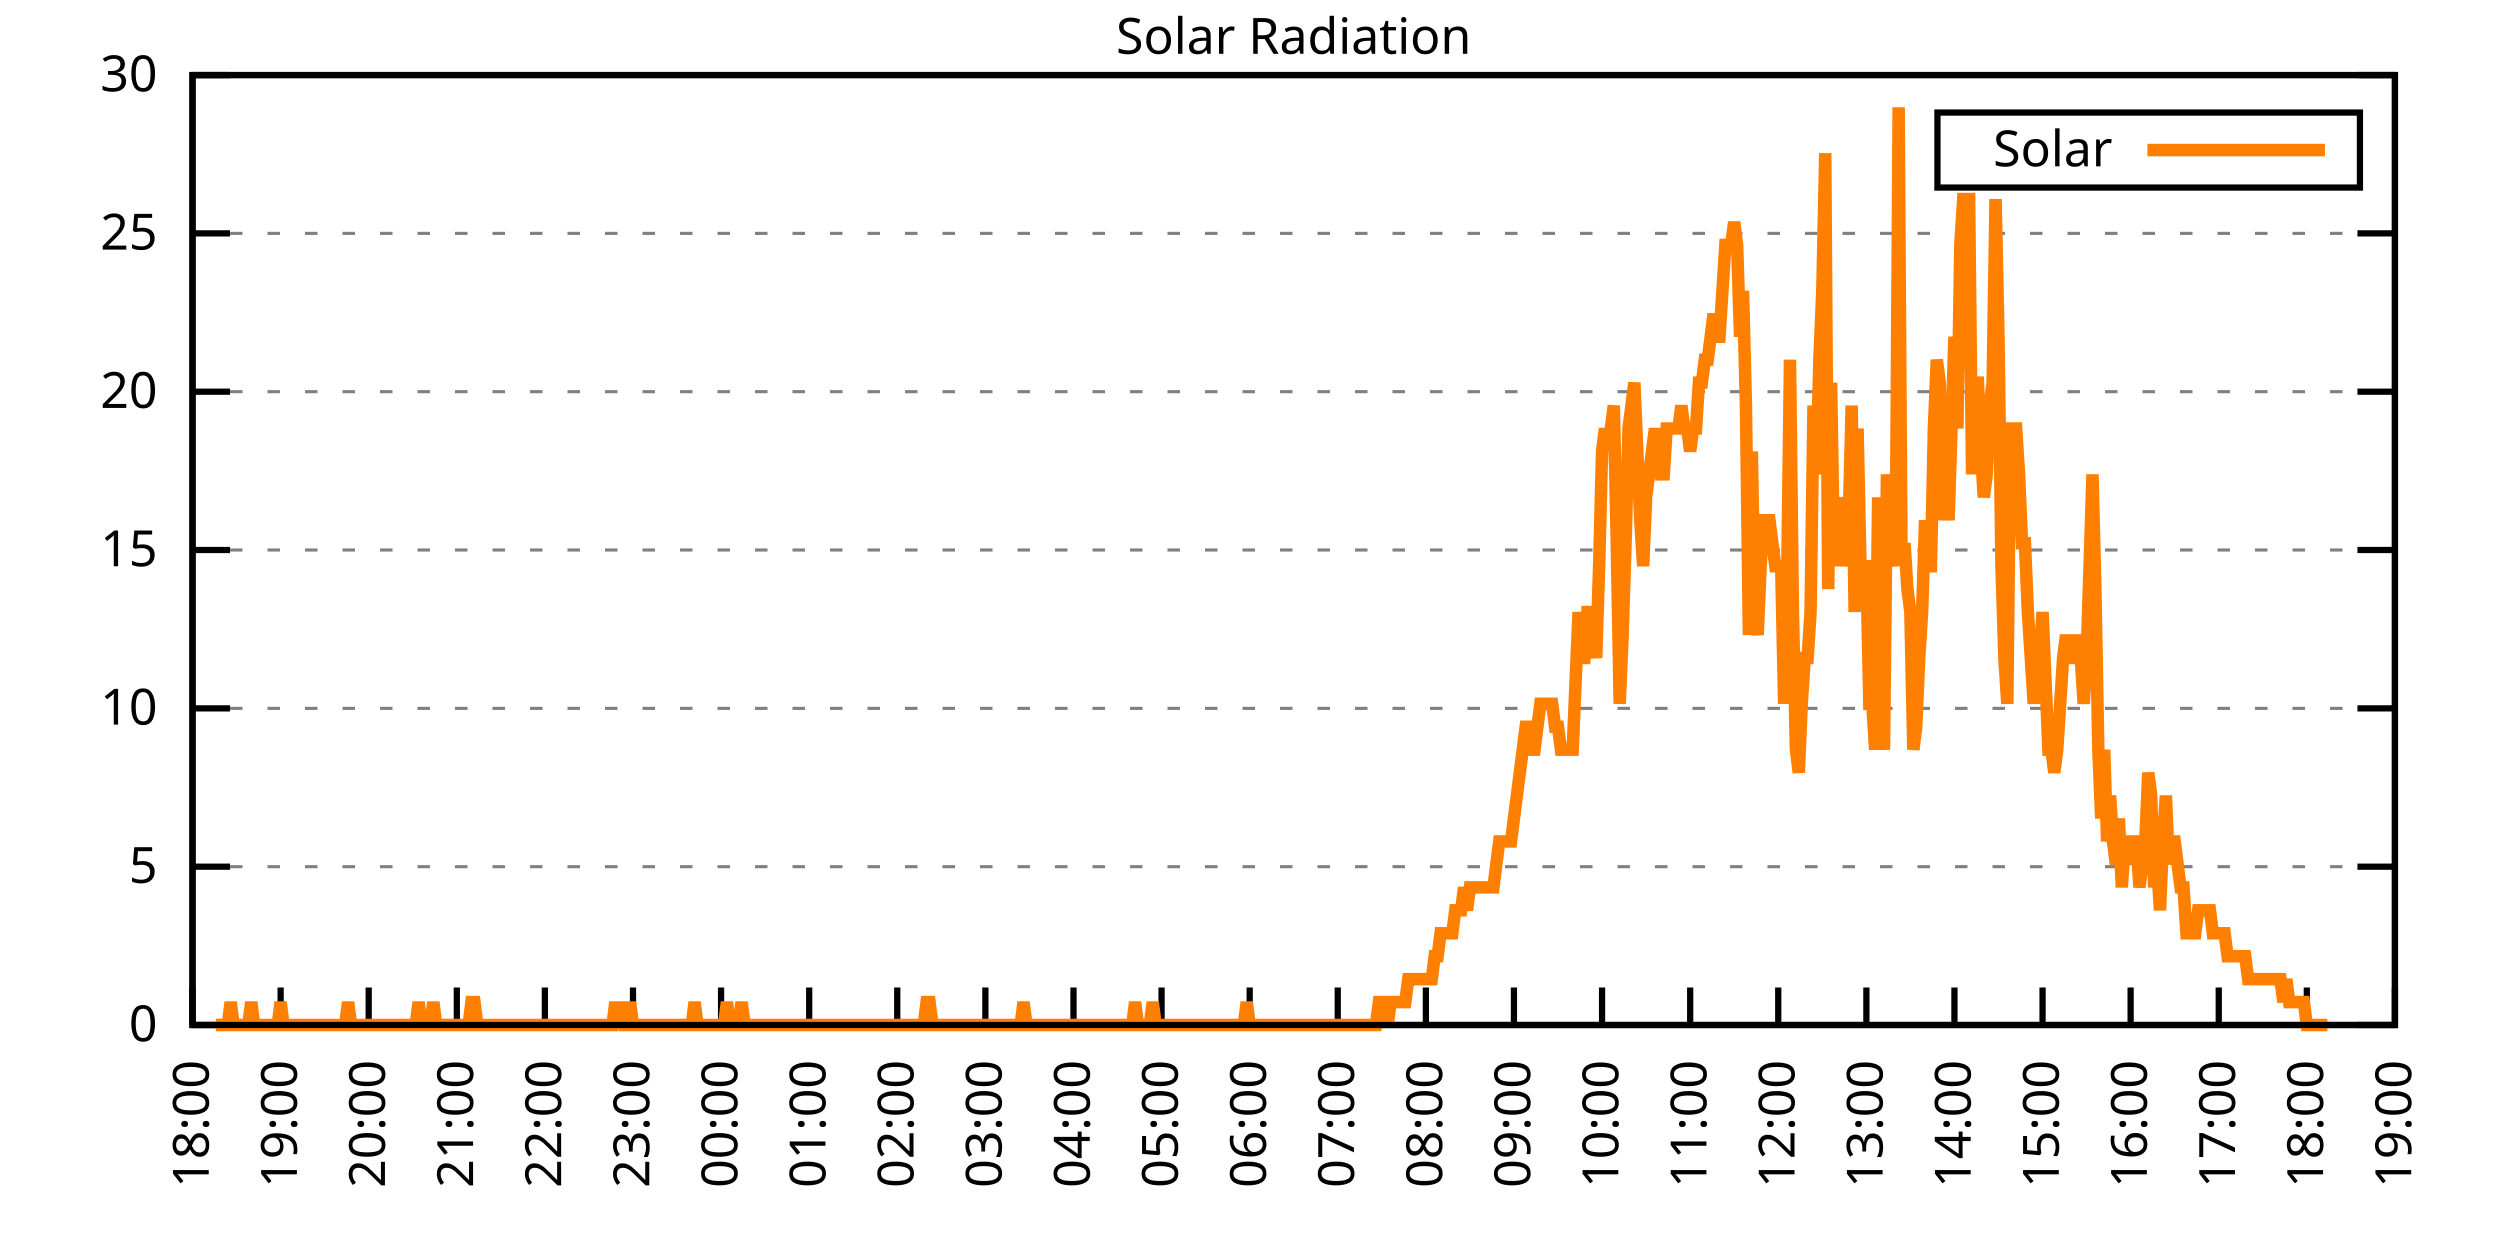
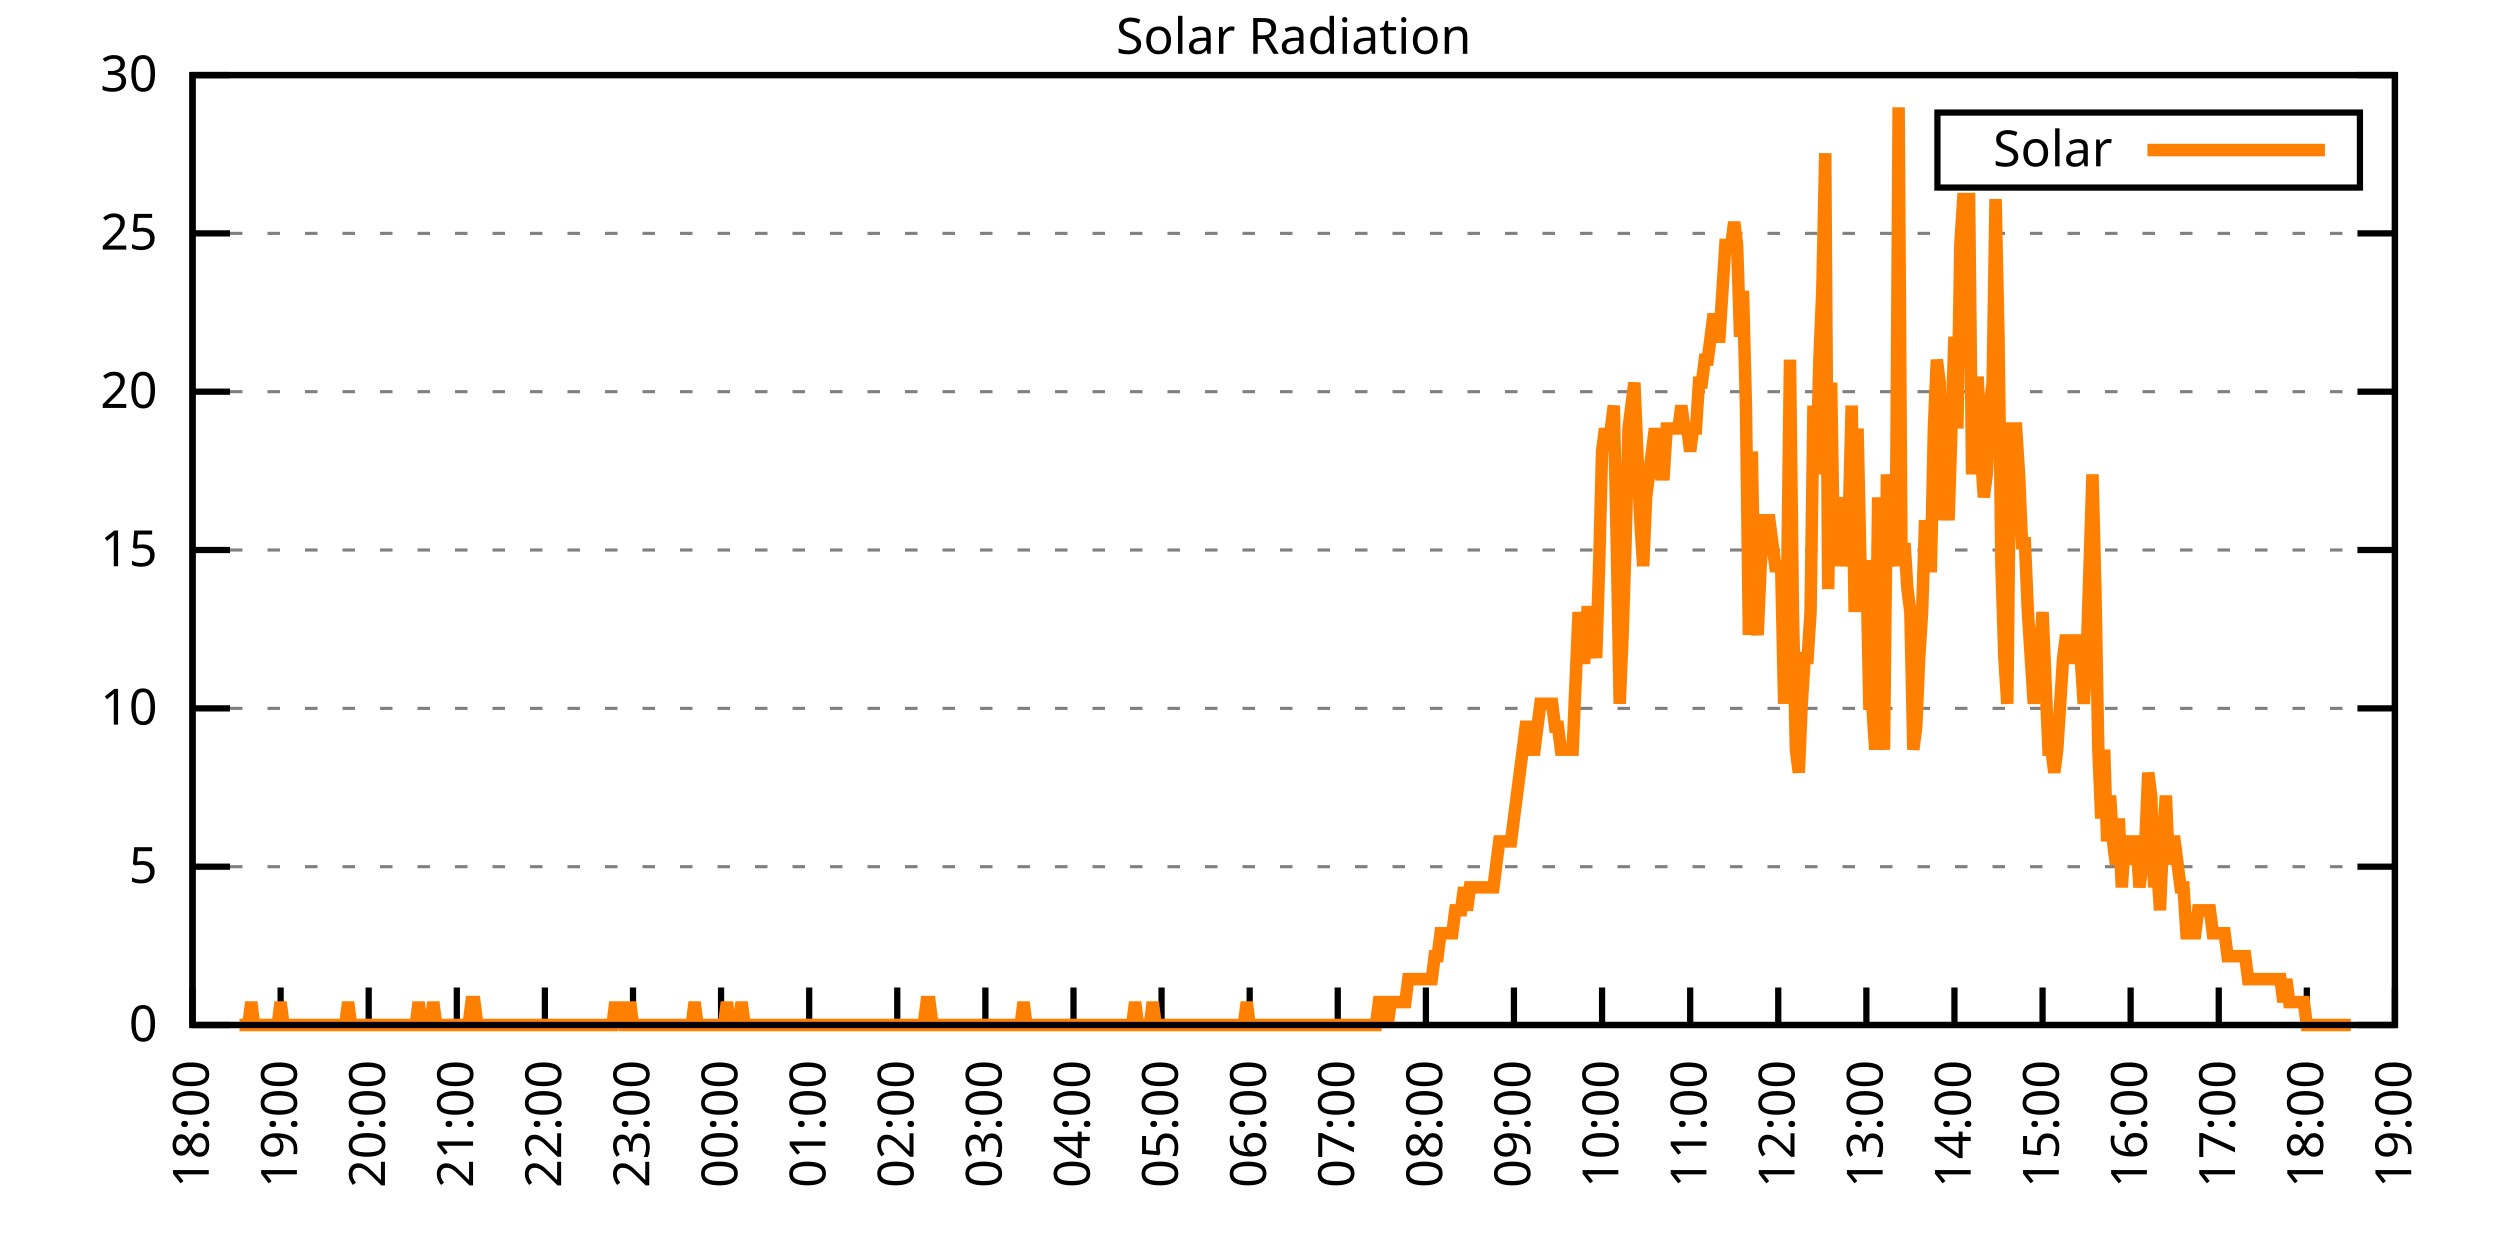
<svg xmlns="http://www.w3.org/2000/svg" xmlns:xlink="http://www.w3.org/1999/xlink" width="400" height="200" viewBox="0 0 400 200">
  <g id="gnuplot_canvas">
    <rect x="0" y="0" width="400" height="200" fill="none" />
    <defs>
      <circle id="gpDot" r="0.5" stroke-width="0.5" stroke="currentColor" />
      <path id="gpPt0" stroke-width="0.333" stroke="currentColor" d="M-1,0 h2 M0,-1 v2" />
      <path id="gpPt1" stroke-width="0.333" stroke="currentColor" d="M-1,-1 L1,1 M1,-1 L-1,1" />
      <path id="gpPt2" stroke-width="0.333" stroke="currentColor" d="M-1,0 L1,0 M0,-1 L0,1 M-1,-1 L1,1 M-1,1 L1,-1" />
      <rect id="gpPt3" stroke-width="0.333" stroke="currentColor" x="-1" y="-1" width="2" height="2" />
      <rect id="gpPt4" stroke-width="0.333" stroke="currentColor" fill="currentColor" x="-1" y="-1" width="2" height="2" />
      <circle id="gpPt5" stroke-width="0.333" stroke="currentColor" cx="0" cy="0" r="1" />
      <use xlink:href="#gpPt5" id="gpPt6" fill="currentColor" stroke="none" />
      <path id="gpPt7" stroke-width="0.333" stroke="currentColor" d="M0,-1.33 L-1.33,0.67 L1.33,0.67 z" />
      <use xlink:href="#gpPt7" id="gpPt8" fill="currentColor" stroke="none" />
      <use xlink:href="#gpPt7" id="gpPt9" stroke="currentColor" transform="rotate(180)" />
      <use xlink:href="#gpPt9" id="gpPt10" fill="currentColor" stroke="none" />
      <use xlink:href="#gpPt3" id="gpPt11" stroke="currentColor" transform="rotate(45)" />
      <use xlink:href="#gpPt11" id="gpPt12" fill="currentColor" stroke="none" />
      <path id="gpPt13" stroke-width="0.333" stroke="currentColor" d="M0,1.330 L1.265,0.411 L0.782,-1.067 L-0.782,-1.076 L-1.265,0.411 z" />
      <use xlink:href="#gpPt13" id="gpPt14" fill="currentColor" stroke="none" />
      <filter id="textbox" filterUnits="objectBoundingBox" x="0" y="0" height="1" width="1">
        <feFlood flood-color="white" flood-opacity="1" result="bgnd" />
        <feComposite in="SourceGraphic" in2="bgnd" operator="atop" />
      </filter>
      <filter id="greybox" filterUnits="objectBoundingBox" x="0" y="0" height="1" width="1">
        <feFlood flood-color="lightgrey" flood-opacity="1" result="grey" />
        <feComposite in="SourceGraphic" in2="grey" operator="atop" />
      </filter>
    </defs>
    <g fill="none" color="white" stroke="currentColor" stroke-width="1.00" stroke-linecap="butt" stroke-linejoin="miter">
</g>
    <g fill="none" color="black" stroke="currentColor" stroke-width="1.00" stroke-linecap="butt" stroke-linejoin="miter">
      <g stroke="none" shape-rendering="crispEdges">
        <polygon fill="rgb(255, 255, 255)" points="30.80,164.00 383.18,164.00 383.18,12.02 30.80,12.02 " />
      </g>
    </g>
    <g fill="none" color="black" stroke="currentColor" stroke-width="1.00" stroke-linecap="butt" stroke-linejoin="miter">
</g>
    <g fill="none" color="black" stroke="black" stroke-width="0.50" stroke-linecap="butt" stroke-linejoin="miter">
</g>
    <g fill="none" color="gray" stroke="currentColor" stroke-width="0.50" stroke-linecap="butt" stroke-linejoin="miter">
      <path stroke="gray" stroke-dasharray="2,4" class="gridline" d="M30.80,164.00 L383.19,164.00  " />
    </g>
    <g fill="none" color="gray" stroke="gray" stroke-width="1.00" stroke-linecap="butt" stroke-linejoin="miter">
</g>
    <g fill="none" color="black" stroke="currentColor" stroke-width="1.00" stroke-linecap="butt" stroke-linejoin="miter">
      <path stroke="black" d="M30.80,164.00 L36.80,164.00 M383.19,164.00 L377.19,164.00  " />
      <g transform="translate(25.20,166.60)" stroke="none" fill="black" font-family="Sans" font-size="8.00" text-anchor="end">
        <text>
          <tspan font-family="Sans"> 0</tspan>
        </text>
      </g>
    </g>
    <g fill="none" color="black" stroke="currentColor" stroke-width="1.00" stroke-linecap="butt" stroke-linejoin="miter">
</g>
    <g fill="none" color="black" stroke="black" stroke-width="0.50" stroke-linecap="butt" stroke-linejoin="miter">
</g>
    <g fill="none" color="gray" stroke="currentColor" stroke-width="0.50" stroke-linecap="butt" stroke-linejoin="miter">
      <path stroke="gray" stroke-dasharray="2,4" class="gridline" d="M30.80,138.67 L383.19,138.67  " />
    </g>
    <g fill="none" color="gray" stroke="gray" stroke-width="1.00" stroke-linecap="butt" stroke-linejoin="miter">
</g>
    <g fill="none" color="black" stroke="currentColor" stroke-width="1.00" stroke-linecap="butt" stroke-linejoin="miter">
      <path stroke="black" d="M30.80,138.67 L36.80,138.67 M383.19,138.67 L377.19,138.67  " />
      <g transform="translate(25.20,141.27)" stroke="none" fill="black" font-family="Sans" font-size="8.00" text-anchor="end">
        <text>
          <tspan font-family="Sans"> 5</tspan>
        </text>
      </g>
    </g>
    <g fill="none" color="black" stroke="currentColor" stroke-width="1.00" stroke-linecap="butt" stroke-linejoin="miter">
</g>
    <g fill="none" color="black" stroke="black" stroke-width="0.50" stroke-linecap="butt" stroke-linejoin="miter">
</g>
    <g fill="none" color="gray" stroke="currentColor" stroke-width="0.50" stroke-linecap="butt" stroke-linejoin="miter">
      <path stroke="gray" stroke-dasharray="2,4" class="gridline" d="M30.80,113.34 L383.19,113.34  " />
    </g>
    <g fill="none" color="gray" stroke="gray" stroke-width="1.00" stroke-linecap="butt" stroke-linejoin="miter">
</g>
    <g fill="none" color="black" stroke="currentColor" stroke-width="1.00" stroke-linecap="butt" stroke-linejoin="miter">
      <path stroke="black" d="M30.80,113.34 L36.80,113.34 M383.19,113.34 L377.19,113.34  " />
      <g transform="translate(25.20,115.94)" stroke="none" fill="black" font-family="Sans" font-size="8.00" text-anchor="end">
        <text>
          <tspan font-family="Sans"> 10</tspan>
        </text>
      </g>
    </g>
    <g fill="none" color="black" stroke="currentColor" stroke-width="1.00" stroke-linecap="butt" stroke-linejoin="miter">
</g>
    <g fill="none" color="black" stroke="black" stroke-width="0.50" stroke-linecap="butt" stroke-linejoin="miter">
</g>
    <g fill="none" color="gray" stroke="currentColor" stroke-width="0.50" stroke-linecap="butt" stroke-linejoin="miter">
      <path stroke="gray" stroke-dasharray="2,4" class="gridline" d="M30.80,88.00 L383.19,88.00  " />
    </g>
    <g fill="none" color="gray" stroke="gray" stroke-width="1.00" stroke-linecap="butt" stroke-linejoin="miter">
</g>
    <g fill="none" color="black" stroke="currentColor" stroke-width="1.00" stroke-linecap="butt" stroke-linejoin="miter">
      <path stroke="black" d="M30.80,88.00 L36.80,88.00 M383.19,88.00 L377.19,88.00  " />
      <g transform="translate(25.20,90.60)" stroke="none" fill="black" font-family="Sans" font-size="8.00" text-anchor="end">
        <text>
          <tspan font-family="Sans"> 15</tspan>
        </text>
      </g>
    </g>
    <g fill="none" color="black" stroke="currentColor" stroke-width="1.00" stroke-linecap="butt" stroke-linejoin="miter">
</g>
    <g fill="none" color="black" stroke="black" stroke-width="0.50" stroke-linecap="butt" stroke-linejoin="miter">
</g>
    <g fill="none" color="gray" stroke="currentColor" stroke-width="0.50" stroke-linecap="butt" stroke-linejoin="miter">
      <path stroke="gray" stroke-dasharray="2,4" class="gridline" d="M30.80,62.67 L383.19,62.67  " />
    </g>
    <g fill="none" color="gray" stroke="gray" stroke-width="1.00" stroke-linecap="butt" stroke-linejoin="miter">
</g>
    <g fill="none" color="black" stroke="currentColor" stroke-width="1.00" stroke-linecap="butt" stroke-linejoin="miter">
      <path stroke="black" d="M30.80,62.67 L36.80,62.67 M383.19,62.67 L377.19,62.67  " />
      <g transform="translate(25.20,65.27)" stroke="none" fill="black" font-family="Sans" font-size="8.00" text-anchor="end">
        <text>
          <tspan font-family="Sans"> 20</tspan>
        </text>
      </g>
    </g>
    <g fill="none" color="black" stroke="currentColor" stroke-width="1.00" stroke-linecap="butt" stroke-linejoin="miter">
</g>
    <g fill="none" color="black" stroke="black" stroke-width="0.50" stroke-linecap="butt" stroke-linejoin="miter">
</g>
    <g fill="none" color="gray" stroke="currentColor" stroke-width="0.50" stroke-linecap="butt" stroke-linejoin="miter">
      <path stroke="gray" stroke-dasharray="2,4" class="gridline" d="M30.80,37.34 L383.19,37.34  " />
    </g>
    <g fill="none" color="gray" stroke="gray" stroke-width="1.00" stroke-linecap="butt" stroke-linejoin="miter">
</g>
    <g fill="none" color="black" stroke="currentColor" stroke-width="1.00" stroke-linecap="butt" stroke-linejoin="miter">
      <path stroke="black" d="M30.80,37.34 L36.80,37.34 M383.19,37.34 L377.19,37.34  " />
      <g transform="translate(25.20,39.94)" stroke="none" fill="black" font-family="Sans" font-size="8.00" text-anchor="end">
        <text>
          <tspan font-family="Sans"> 25</tspan>
        </text>
      </g>
    </g>
    <g fill="none" color="black" stroke="currentColor" stroke-width="1.00" stroke-linecap="butt" stroke-linejoin="miter">
</g>
    <g fill="none" color="black" stroke="black" stroke-width="0.50" stroke-linecap="butt" stroke-linejoin="miter">
</g>
    <g fill="none" color="gray" stroke="currentColor" stroke-width="0.50" stroke-linecap="butt" stroke-linejoin="miter">
      <path stroke="gray" stroke-dasharray="2,4" class="gridline" d="M30.80,12.01 L383.19,12.01  " />
    </g>
    <g fill="none" color="gray" stroke="gray" stroke-width="1.00" stroke-linecap="butt" stroke-linejoin="miter">
</g>
    <g fill="none" color="black" stroke="currentColor" stroke-width="1.00" stroke-linecap="butt" stroke-linejoin="miter">
      <path stroke="black" d="M30.80,12.01 L36.80,12.01 M383.19,12.01 L377.19,12.01  " />
      <g transform="translate(25.20,14.61)" stroke="none" fill="black" font-family="Sans" font-size="8.00" text-anchor="end">
        <text>
          <tspan font-family="Sans"> 30</tspan>
        </text>
      </g>
    </g>
    <g fill="none" color="black" stroke="currentColor" stroke-width="1.00" stroke-linecap="butt" stroke-linejoin="miter">
      <path stroke="black" d="M30.80,164.00 L30.80,158.00  " />
      <g transform="translate(33.40,169.60) rotate(270.00)" stroke="none" fill="black" font-family="Sans" font-size="8.00" text-anchor="end">
        <text>
          <tspan font-family="Sans">18:00</tspan>
        </text>
      </g>
    </g>
    <g fill="none" color="black" stroke="currentColor" stroke-width="1.00" stroke-linecap="butt" stroke-linejoin="miter">
      <path stroke="black" d="M44.90,164.00 L44.90,158.00  " />
      <g transform="translate(47.50,169.60) rotate(270.00)" stroke="none" fill="black" font-family="Sans" font-size="8.00" text-anchor="end">
        <text>
          <tspan font-family="Sans">19:00</tspan>
        </text>
      </g>
    </g>
    <g fill="none" color="black" stroke="currentColor" stroke-width="1.00" stroke-linecap="butt" stroke-linejoin="miter">
      <path stroke="black" d="M58.99,164.00 L58.99,158.00  " />
      <g transform="translate(61.59,169.60) rotate(270.00)" stroke="none" fill="black" font-family="Sans" font-size="8.00" text-anchor="end">
        <text>
          <tspan font-family="Sans">20:00</tspan>
        </text>
      </g>
    </g>
    <g fill="none" color="black" stroke="currentColor" stroke-width="1.00" stroke-linecap="butt" stroke-linejoin="miter">
      <path stroke="black" d="M73.09,164.00 L73.09,158.00  " />
      <g transform="translate(75.69,169.60) rotate(270.00)" stroke="none" fill="black" font-family="Sans" font-size="8.00" text-anchor="end">
        <text>
          <tspan font-family="Sans">21:00</tspan>
        </text>
      </g>
    </g>
    <g fill="none" color="black" stroke="currentColor" stroke-width="1.00" stroke-linecap="butt" stroke-linejoin="miter">
      <path stroke="black" d="M87.18,164.00 L87.18,158.00  " />
      <g transform="translate(89.78,169.60) rotate(270.00)" stroke="none" fill="black" font-family="Sans" font-size="8.00" text-anchor="end">
        <text>
          <tspan font-family="Sans">22:00</tspan>
        </text>
      </g>
    </g>
    <g fill="none" color="black" stroke="currentColor" stroke-width="1.00" stroke-linecap="butt" stroke-linejoin="miter">
      <path stroke="black" d="M101.28,164.00 L101.28,158.00  " />
      <g transform="translate(103.88,169.60) rotate(270.00)" stroke="none" fill="black" font-family="Sans" font-size="8.00" text-anchor="end">
        <text>
          <tspan font-family="Sans">23:00</tspan>
        </text>
      </g>
    </g>
    <g fill="none" color="black" stroke="currentColor" stroke-width="1.00" stroke-linecap="butt" stroke-linejoin="miter">
      <path stroke="black" d="M115.37,164.00 L115.37,158.00  " />
      <g transform="translate(117.97,169.60) rotate(270.00)" stroke="none" fill="black" font-family="Sans" font-size="8.00" text-anchor="end">
        <text>
          <tspan font-family="Sans">00:00</tspan>
        </text>
      </g>
    </g>
    <g fill="none" color="black" stroke="currentColor" stroke-width="1.00" stroke-linecap="butt" stroke-linejoin="miter">
      <path stroke="black" d="M129.47,164.00 L129.47,158.00  " />
      <g transform="translate(132.07,169.60) rotate(270.00)" stroke="none" fill="black" font-family="Sans" font-size="8.00" text-anchor="end">
        <text>
          <tspan font-family="Sans">01:00</tspan>
        </text>
      </g>
    </g>
    <g fill="none" color="black" stroke="currentColor" stroke-width="1.00" stroke-linecap="butt" stroke-linejoin="miter">
      <path stroke="black" d="M143.56,164.00 L143.56,158.00  " />
      <g transform="translate(146.16,169.60) rotate(270.00)" stroke="none" fill="black" font-family="Sans" font-size="8.00" text-anchor="end">
        <text>
          <tspan font-family="Sans">02:00</tspan>
        </text>
      </g>
    </g>
    <g fill="none" color="black" stroke="currentColor" stroke-width="1.00" stroke-linecap="butt" stroke-linejoin="miter">
      <path stroke="black" d="M157.66,164.00 L157.66,158.00  " />
      <g transform="translate(160.26,169.60) rotate(270.00)" stroke="none" fill="black" font-family="Sans" font-size="8.00" text-anchor="end">
        <text>
          <tspan font-family="Sans">03:00</tspan>
        </text>
      </g>
    </g>
    <g fill="none" color="black" stroke="currentColor" stroke-width="1.00" stroke-linecap="butt" stroke-linejoin="miter">
      <path stroke="black" d="M171.76,164.00 L171.76,158.00  " />
      <g transform="translate(174.36,169.60) rotate(270.00)" stroke="none" fill="black" font-family="Sans" font-size="8.00" text-anchor="end">
        <text>
          <tspan font-family="Sans">04:00</tspan>
        </text>
      </g>
    </g>
    <g fill="none" color="black" stroke="currentColor" stroke-width="1.00" stroke-linecap="butt" stroke-linejoin="miter">
      <path stroke="black" d="M185.85,164.00 L185.85,158.00  " />
      <g transform="translate(188.45,169.60) rotate(270.00)" stroke="none" fill="black" font-family="Sans" font-size="8.00" text-anchor="end">
        <text>
          <tspan font-family="Sans">05:00</tspan>
        </text>
      </g>
    </g>
    <g fill="none" color="black" stroke="currentColor" stroke-width="1.00" stroke-linecap="butt" stroke-linejoin="miter">
      <path stroke="black" d="M199.95,164.00 L199.95,158.00  " />
      <g transform="translate(202.55,169.60) rotate(270.00)" stroke="none" fill="black" font-family="Sans" font-size="8.00" text-anchor="end">
        <text>
          <tspan font-family="Sans">06:00</tspan>
        </text>
      </g>
    </g>
    <g fill="none" color="black" stroke="currentColor" stroke-width="1.00" stroke-linecap="butt" stroke-linejoin="miter">
      <path stroke="black" d="M214.04,164.00 L214.04,158.00  " />
      <g transform="translate(216.64,169.60) rotate(270.00)" stroke="none" fill="black" font-family="Sans" font-size="8.00" text-anchor="end">
        <text>
          <tspan font-family="Sans">07:00</tspan>
        </text>
      </g>
    </g>
    <g fill="none" color="black" stroke="currentColor" stroke-width="1.00" stroke-linecap="butt" stroke-linejoin="miter">
      <path stroke="black" d="M228.14,164.00 L228.14,158.00  " />
      <g transform="translate(230.74,169.60) rotate(270.00)" stroke="none" fill="black" font-family="Sans" font-size="8.00" text-anchor="end">
        <text>
          <tspan font-family="Sans">08:00</tspan>
        </text>
      </g>
    </g>
    <g fill="none" color="black" stroke="currentColor" stroke-width="1.00" stroke-linecap="butt" stroke-linejoin="miter">
      <path stroke="black" d="M242.23,164.00 L242.23,158.00  " />
      <g transform="translate(244.83,169.60) rotate(270.00)" stroke="none" fill="black" font-family="Sans" font-size="8.00" text-anchor="end">
        <text>
          <tspan font-family="Sans">09:00</tspan>
        </text>
      </g>
    </g>
    <g fill="none" color="black" stroke="currentColor" stroke-width="1.00" stroke-linecap="butt" stroke-linejoin="miter">
      <path stroke="black" d="M256.33,164.00 L256.33,158.00  " />
      <g transform="translate(258.93,169.60) rotate(270.00)" stroke="none" fill="black" font-family="Sans" font-size="8.00" text-anchor="end">
        <text>
          <tspan font-family="Sans">10:00</tspan>
        </text>
      </g>
    </g>
    <g fill="none" color="black" stroke="currentColor" stroke-width="1.00" stroke-linecap="butt" stroke-linejoin="miter">
      <path stroke="black" d="M270.43,164.00 L270.43,158.00  " />
      <g transform="translate(273.03,169.60) rotate(270.00)" stroke="none" fill="black" font-family="Sans" font-size="8.00" text-anchor="end">
        <text>
          <tspan font-family="Sans">11:00</tspan>
        </text>
      </g>
    </g>
    <g fill="none" color="black" stroke="currentColor" stroke-width="1.00" stroke-linecap="butt" stroke-linejoin="miter">
      <path stroke="black" d="M284.52,164.00 L284.52,158.00  " />
      <g transform="translate(287.12,169.60) rotate(270.00)" stroke="none" fill="black" font-family="Sans" font-size="8.00" text-anchor="end">
        <text>
          <tspan font-family="Sans">12:00</tspan>
        </text>
      </g>
    </g>
    <g fill="none" color="black" stroke="currentColor" stroke-width="1.00" stroke-linecap="butt" stroke-linejoin="miter">
      <path stroke="black" d="M298.62,164.00 L298.62,158.00  " />
      <g transform="translate(301.22,169.60) rotate(270.00)" stroke="none" fill="black" font-family="Sans" font-size="8.00" text-anchor="end">
        <text>
          <tspan font-family="Sans">13:00</tspan>
        </text>
      </g>
    </g>
    <g fill="none" color="black" stroke="currentColor" stroke-width="1.00" stroke-linecap="butt" stroke-linejoin="miter">
      <path stroke="black" d="M312.71,164.00 L312.71,158.00  " />
      <g transform="translate(315.31,169.60) rotate(270.00)" stroke="none" fill="black" font-family="Sans" font-size="8.00" text-anchor="end">
        <text>
          <tspan font-family="Sans">14:00</tspan>
        </text>
      </g>
    </g>
    <g fill="none" color="black" stroke="currentColor" stroke-width="1.00" stroke-linecap="butt" stroke-linejoin="miter">
      <path stroke="black" d="M326.81,164.00 L326.81,158.00  " />
      <g transform="translate(329.41,169.60) rotate(270.00)" stroke="none" fill="black" font-family="Sans" font-size="8.00" text-anchor="end">
        <text>
          <tspan font-family="Sans">15:00</tspan>
        </text>
      </g>
    </g>
    <g fill="none" color="black" stroke="currentColor" stroke-width="1.00" stroke-linecap="butt" stroke-linejoin="miter">
      <path stroke="black" d="M340.90,164.00 L340.90,158.00  " />
      <g transform="translate(343.50,169.60) rotate(270.00)" stroke="none" fill="black" font-family="Sans" font-size="8.00" text-anchor="end">
        <text>
          <tspan font-family="Sans">16:00</tspan>
        </text>
      </g>
    </g>
    <g fill="none" color="black" stroke="currentColor" stroke-width="1.00" stroke-linecap="butt" stroke-linejoin="miter">
      <path stroke="black" d="M355.00,164.00 L355.00,158.00  " />
      <g transform="translate(357.60,169.60) rotate(270.00)" stroke="none" fill="black" font-family="Sans" font-size="8.00" text-anchor="end">
        <text>
          <tspan font-family="Sans">17:00</tspan>
        </text>
      </g>
    </g>
    <g fill="none" color="black" stroke="currentColor" stroke-width="1.00" stroke-linecap="butt" stroke-linejoin="miter">
      <path stroke="black" d="M369.09,164.00 L369.09,158.00  " />
      <g transform="translate(371.69,169.60) rotate(270.00)" stroke="none" fill="black" font-family="Sans" font-size="8.00" text-anchor="end">
        <text>
          <tspan font-family="Sans">18:00</tspan>
        </text>
      </g>
    </g>
    <g fill="none" color="black" stroke="currentColor" stroke-width="1.00" stroke-linecap="butt" stroke-linejoin="miter">
      <path stroke="black" d="M383.19,164.00 L383.19,158.00  " />
      <g transform="translate(385.79,169.60) rotate(270.00)" stroke="none" fill="black" font-family="Sans" font-size="8.00" text-anchor="end">
        <text>
          <tspan font-family="Sans">19:00</tspan>
        </text>
      </g>
    </g>
    <g fill="none" color="black" stroke="currentColor" stroke-width="1.00" stroke-linecap="butt" stroke-linejoin="miter">
</g>
    <g fill="none" color="black" stroke="currentColor" stroke-width="1.00" stroke-linecap="butt" stroke-linejoin="miter">
      <path stroke="black" d="M30.80,12.01 L30.80,164.00 L383.19,164.00 L383.19,12.01 L30.80,12.01 Z  " />
    </g>
    <g fill="none" color="black" stroke="currentColor" stroke-width="1.00" stroke-linecap="butt" stroke-linejoin="miter">
</g>
    <g fill="none" color="black" stroke="currentColor" stroke-width="1.00" stroke-linecap="butt" stroke-linejoin="miter">
      <path stroke="black" d="M309.99,30.01 L309.99,18.01 L377.59,18.01 L377.59,30.01 L309.99,30.01 Z  " />
    </g>
    <g id="Solar_Radiation_plot_1">
      <g fill="none" color="white" stroke="black" stroke-width="2.00" stroke-linecap="butt" stroke-linejoin="miter">
</g>
      <g fill="none" color="black" stroke="currentColor" stroke-width="2.00" stroke-linecap="butt" stroke-linejoin="miter">
        <g transform="translate(337.99,26.61)" stroke="none" fill="black" font-family="Sans" font-size="8.00" text-anchor="end">
          <text>
            <tspan font-family="Sans">Solar</tspan>
          </text>
        </g>
      </g>
      <g fill="none" color="black" stroke="currentColor" stroke-width="2.00" stroke-linecap="butt" stroke-linejoin="miter">
-         <path stroke="rgb(255, 127,   0)" d="M343.59,24.01 L371.99,24.01 M34.56,164.00 L35.03,164.00 L35.50,164.00 L35.97,164.00 L36.44,164.00 L36.91,160.33   L37.38,164.00 L37.85,164.00 L38.32,164.00 L38.79,164.00 L39.26,164.00 L39.73,164.00 L40.20,160.33 L40.67,164.00   L41.14,164.00 L41.61,164.00 L42.08,164.00 L42.55,164.00 L43.02,164.00 L43.49,164.00 L43.96,164.00 L44.43,164.00   L44.90,160.33 L45.37,164.00 L45.84,164.00 L46.31,164.00 L46.78,164.00 L47.24,164.00 L47.71,164.00 L48.18,164.00   L48.65,164.00 L49.12,164.00 L49.59,164.00 L50.06,164.00 L50.53,164.00 L51.00,164.00 L51.47,164.00 L51.94,164.00   L52.41,164.00 L52.88,164.00 L53.35,164.00 L53.82,164.00 L54.29,164.00 L54.76,164.00 L55.23,164.00 L55.70,160.33   L56.17,164.00 L56.64,164.00 L57.11,164.00 L57.58,164.00 L58.05,164.00 L58.52,164.00 L58.99,164.00 L59.46,164.00   L59.93,164.00 L60.40,164.00 L60.87,164.00 L61.34,164.00 L61.81,164.00 L62.28,164.00 L62.75,164.00 L63.22,164.00   L63.69,164.00 L64.16,164.00 L64.63,164.00 L65.10,164.00 L65.57,164.00 L66.04,164.00 L66.51,164.00 L66.98,160.33   L67.45,164.00 L67.92,164.00 L68.39,164.00 L68.86,164.00 L69.33,160.33 L69.80,164.00 L70.27,164.00 L70.74,164.00   L71.21,164.00 L71.68,164.00 L72.15,164.00 L72.62,164.00 L73.09,164.00 L73.56,164.00 L74.03,164.00 L74.50,164.00   L74.97,164.00 L75.44,160.33 L75.91,160.33 L76.38,164.00 L76.85,164.00 L77.32,164.00 L77.79,164.00 L78.26,164.00   L78.73,164.00 L79.19,164.00 L79.66,164.00 L80.13,164.00 L80.60,164.00 L81.07,164.00 L81.54,164.00 L82.01,164.00   L82.48,164.00 L82.95,164.00 L83.42,164.00 L83.89,164.00 L84.36,164.00 L84.83,164.00 L85.30,164.00 L85.77,164.00   L86.24,164.00 L86.71,164.00 L87.18,164.00 L87.65,164.00 L88.12,164.00 L88.59,164.00 L89.06,164.00 L89.53,164.00   L90.00,164.00 L90.47,164.00 L90.94,164.00 L91.41,164.00 L91.88,164.00 L92.35,164.00 L92.82,164.00 L93.29,164.00   L93.76,164.00 L94.23,164.00 L94.70,164.00 L95.17,164.00 L95.64,164.00 L96.11,164.00 L96.58,164.00 L97.05,164.00   L97.52,164.00 L97.99,164.00 L98.46,160.33 L98.93,164.00 L99.40,160.33 L99.87,164.00 L100.34,164.00 L100.81,160.33   L101.28,164.00 L101.75,164.00 L102.22,164.00 L102.69,164.00 L103.16,164.00 L103.63,164.00 L104.10,164.00 L104.57,164.00   L105.04,164.00 L105.51,164.00 L105.98,164.00 L106.45,164.00 L106.92,164.00 L107.39,164.00 L107.86,164.00 L108.33,164.00   L108.80,164.00 L109.27,164.00 L109.74,164.00 L110.21,164.00 L110.68,164.00 L111.14,160.33 L111.61,164.00 L112.08,164.00   L112.55,164.00 L113.02,164.00 L113.49,164.00 L113.96,164.00 L114.43,164.00 L114.90,164.00 L115.37,164.00 L115.84,164.00   L116.31,160.33 L116.78,164.00 L117.25,164.00 L117.72,164.00 L118.19,164.00 L118.66,160.33 L119.13,164.00 L119.60,164.00   L120.07,164.00 L120.54,164.00 L121.01,164.00 L121.48,164.00 L121.95,164.00 L122.42,164.00 L122.89,164.00 L123.36,164.00   L123.83,164.00 L124.30,164.00 L124.77,164.00 L125.24,164.00 L125.71,164.00 L126.18,164.00 L126.65,164.00 L127.12,164.00   L127.59,164.00 L128.06,164.00 L128.53,164.00 L129.00,164.00 L129.47,164.00 L129.94,164.00 L130.41,164.00 L130.88,164.00   L131.35,164.00 L131.82,164.00 L132.29,164.00 L132.76,164.00 L133.23,164.00 L133.70,164.00 L134.17,164.00 L134.64,164.00   L135.11,164.00 L135.58,164.00 L136.05,164.00 L136.52,164.00 L136.99,164.00 L137.46,164.00 L137.93,164.00 L138.40,164.00   L138.87,164.00 L139.34,164.00 L139.81,164.00 L140.28,164.00 L140.75,164.00 L141.22,164.00 L141.69,164.00 L142.16,164.00   L142.63,164.00 L143.09,164.00 L143.56,164.00 L144.03,164.00 L144.50,164.00 L144.97,164.00 L145.44,164.00 L145.91,164.00   L146.38,164.00 L146.85,164.00 L147.32,164.00 L147.79,164.00 L148.26,160.33 L148.73,160.33 L149.20,164.00 L149.67,164.00   L150.14,164.00 L150.61,164.00 L151.08,164.00 L151.55,164.00 L152.02,164.00 L152.49,164.00 L152.96,164.00 L153.43,164.00   L153.90,164.00 L154.37,164.00 L154.84,164.00 L155.31,164.00 L155.78,164.00 L156.25,164.00 L156.72,164.00 L157.19,164.00   L157.66,164.00 L158.13,164.00 L158.60,164.00 L159.07,164.00 L159.54,164.00 L160.01,164.00 L160.48,164.00 L160.95,164.00   L161.42,164.00 L161.89,164.00 L162.36,164.00 L162.83,164.00 L163.30,164.00 L163.77,160.33 L164.24,164.00 L164.71,164.00   L165.18,164.00 L165.65,164.00 L166.12,164.00 L166.59,164.00 L167.06,164.00 L167.53,164.00 L168.00,164.00 L168.47,164.00   L168.94,164.00 L169.41,164.00 L169.88,164.00 L170.35,164.00 L170.82,164.00 L171.29,164.00 L171.76,164.00 L172.23,164.00   L172.70,164.00 L173.17,164.00 L173.64,164.00 L174.11,164.00 L174.58,164.00 L175.04,164.00 L175.51,164.00 L175.98,164.00   L176.45,164.00 L176.92,164.00 L177.39,164.00 L177.86,164.00 L178.33,164.00 L178.80,164.00 L179.27,164.00 L179.74,164.00   L180.21,164.00 L180.68,164.00 L181.15,164.00 L181.62,160.33 L182.09,164.00 L182.56,164.00 L183.03,164.00 L183.50,164.00   L183.97,164.00 L184.44,160.33 L184.91,164.00 L185.38,164.00 L185.85,164.00 L186.32,164.00 L186.79,164.00 L187.26,164.00   L187.73,164.00 L188.20,164.00 L188.67,164.00 L189.14,164.00 L189.61,164.00 L190.08,164.00 L190.55,164.00 L191.02,164.00   L191.49,164.00 L191.96,164.00 L192.43,164.00 L192.90,164.00 L193.37,164.00 L193.84,164.00 L194.31,164.00 L194.78,164.00   L195.25,164.00 L195.72,164.00 L196.19,164.00 L196.66,164.00 L197.13,164.00 L197.60,164.00 L198.07,164.00 L198.54,164.00   L199.01,164.00 L199.48,160.33 L199.95,164.00 L200.42,164.00 L200.89,164.00 L201.36,164.00 L201.83,164.00 L202.30,164.00   L202.77,164.00 L203.24,164.00 L203.71,164.00 L204.18,164.00 L204.65,164.00 L205.12,164.00 L205.59,164.00 L206.06,164.00   L206.53,164.00 L207.00,164.00 L207.46,164.00 L207.93,164.00 L208.40,164.00 L208.87,164.00 L209.34,164.00 L209.81,164.00   L210.28,164.00 L210.75,164.00 L211.22,164.00 L211.69,164.00 L212.16,164.00 L212.63,164.00 L213.10,164.00 L213.57,164.00   L214.04,164.00 L214.51,164.00 L214.98,164.00 L215.92,164.00 L216.39,164.00 L216.86,164.00 L217.33,164.00 L217.80,164.00   L218.27,164.00 L218.74,164.00 L219.21,164.00 L219.68,164.00 L220.15,164.00 L220.62,160.33 L221.09,160.33 L221.56,160.33   L222.03,164.00 L222.50,160.33 L222.97,160.33 L223.44,160.33 L223.91,160.33 L224.38,160.33 L224.85,160.33 L225.32,156.66   L225.79,156.66 L226.26,156.66 L226.73,156.66 L227.20,156.66 L227.67,156.66 L228.14,156.66 L228.61,156.66 L229.08,156.66   L229.55,152.99 L230.02,152.99 L230.49,149.32 L230.96,149.32 L231.43,149.32 L231.90,149.32 L232.37,149.32 L232.84,145.65   L233.31,145.65 L233.78,145.65 L234.25,141.98 L234.72,145.65 L235.19,141.98 L235.66,141.98 L236.13,141.98 L236.60,141.98   L237.07,141.98 L237.54,141.98 L238.01,141.98 L238.48,141.98 L238.95,141.98 L239.41,138.30 L239.88,134.63 L240.35,134.63   L240.82,134.63 L241.29,134.63 L241.76,134.63 L242.23,130.96 L242.70,127.29 L243.17,123.62 L243.64,119.95 L244.11,116.28   L244.58,116.28 L245.05,119.95 L245.52,119.95 L245.99,116.28 L246.46,112.61 L246.93,112.61 L247.40,112.61 L247.87,112.61   L248.34,112.61 L248.81,116.28 L249.28,116.28 L249.75,119.95 L250.22,119.95 L250.69,119.95 L251.16,119.95 L251.63,119.95   L252.10,108.94 L252.57,97.93 L253.04,105.27 L253.51,105.27 L253.98,97.93 L254.45,97.93 L254.92,101.60 L255.39,105.27   L255.86,90.59 L256.33,72.23 L256.80,68.56 L257.27,72.23 L257.74,68.56 L258.21,64.89 L258.68,86.91 L259.15,112.61   L259.62,101.60 L260.09,86.91 L260.56,68.56 L261.03,64.89 L261.50,61.22 L261.97,72.23 L262.44,83.24 L262.91,90.59   L263.38,79.57 L263.85,75.90 L264.32,72.23 L264.79,68.56 L265.26,72.23 L265.73,75.90 L266.20,75.90 L266.67,68.56   L267.14,68.56 L267.61,68.56 L268.08,68.56 L268.55,68.56 L269.02,64.89 L269.49,68.56 L269.96,68.56 L270.43,72.23   L270.90,68.56 L271.36,68.56 L271.83,61.22 L272.30,61.22 L272.77,57.55 L273.24,57.55 L273.71,53.88 L274.18,50.21   L274.65,53.88 L275.12,53.88 L275.59,46.54 L276.06,39.19 L276.53,39.19 L277.00,39.19 L277.47,35.52 L277.94,39.19   L278.41,53.88 L278.88,46.54 L279.35,64.89 L279.82,101.60 L280.29,72.23 L280.76,97.93 L281.23,101.60 L281.70,90.59   L282.17,83.24 L282.64,83.24 L283.11,83.24 L283.58,86.91 L284.05,90.59 L284.52,90.59 L284.99,90.59 L285.46,112.61   L285.93,94.26 L286.40,57.55 L286.87,97.93 L287.34,119.95 L287.81,123.62 L288.28,112.61 L288.75,105.27 L289.22,105.27   L289.69,97.93 L290.16,64.89 L290.63,75.90 L291.10,57.55 L291.57,46.54 L292.04,24.51 L292.51,94.26 L292.98,61.22   L293.45,90.59 L293.92,79.57 L294.39,86.91 L294.86,83.24 L295.33,90.59 L295.80,83.24 L296.27,64.89 L296.74,97.93   L297.21,68.56 L297.68,90.59 L298.15,90.59 L298.62,90.59 L299.09,112.61 L299.56,112.61 L300.03,119.95 L300.50,79.57   L300.97,112.61 L301.44,119.95 L301.91,75.90 L302.38,83.24 L302.85,86.91 L303.31,90.59 L303.78,17.17 L304.25,90.59   L304.72,86.91 L305.19,94.26 L305.66,97.93 L306.13,119.95 L306.60,116.28 L307.07,105.27 L307.54,97.93 L308.01,83.24   L308.48,90.59 L308.95,90.59 L309.42,68.56 L309.89,57.55 L310.36,61.22 L310.83,83.24 L311.30,75.90 L311.77,83.24   L312.24,68.56 L312.71,53.88 L313.18,68.56 L313.65,39.19 L314.12,31.85 L314.59,31.85 L315.06,31.85 L315.53,75.90   L316.00,61.22 L316.47,61.22 L316.94,72.23 L317.41,79.57 L317.88,75.90 L318.35,64.89 L318.82,61.22 L319.29,31.85   L319.76,53.88 L320.23,90.59 L320.70,105.27 L321.17,112.61 L321.64,68.56 L322.11,68.56 L322.58,68.56 L323.05,75.90   L323.52,86.91 L323.99,86.91 L324.46,97.93 L324.93,105.27 L325.40,112.61 L325.87,101.60 L326.34,105.27 L326.81,97.93   L327.28,108.94 L327.75,119.95 L328.22,119.95 L328.69,123.62 L329.16,119.95 L329.63,112.61 L330.10,105.27 L330.57,101.60   L331.04,105.27 L331.51,105.27 L331.98,105.27 L332.45,101.60 L332.92,105.27 L333.39,112.61 L333.86,105.27 L334.33,90.59   L334.80,75.90 L335.26,94.26 L335.73,119.95 L336.20,130.96 L336.67,119.95 L337.14,134.63 L337.61,127.29 L338.08,134.63   L338.55,138.30 L339.02,130.96 L339.49,141.98 L339.96,134.63 L340.43,138.30 L340.90,134.63 L341.37,134.63 L341.84,134.63   L342.31,141.98 L342.78,138.30 L343.25,134.63 L343.72,123.62 L344.19,127.29 L344.66,141.98 L345.13,138.30 L345.60,145.65   L346.07,134.63 L346.54,127.29 L347.01,138.30 L347.48,134.63 L347.95,134.63 L348.42,138.30 L348.89,141.98 L349.36,141.98   L349.83,149.32 L350.30,149.32 L350.77,149.32 L351.24,149.32 L351.71,145.65 L352.18,145.65 L352.65,145.65 L353.12,145.65   L353.59,145.65 L354.06,149.32 L354.53,149.32 L355.00,149.32 L355.47,149.32 L355.94,149.32 L356.41,152.99 L356.88,152.99   L357.35,152.99 L357.82,152.99 L358.29,152.99 L358.76,152.99 L359.23,152.99 L359.70,156.66 L360.17,156.66 L360.64,156.66   L361.11,156.66 L361.58,156.66 L362.05,156.66 L362.52,156.66 L362.99,156.66 L363.46,156.66 L363.93,156.66 L364.40,156.66   L364.87,156.66 L365.34,160.33 L365.81,156.66 L366.28,160.33 L366.75,160.33 L367.21,160.33 L367.68,160.33 L368.15,160.33   L368.62,160.33 L369.09,164.00 L369.56,164.00 L370.03,164.00 L370.50,164.00 L370.97,164.00 L371.44,164.00 L371.91,164.00   L372.38,164.00  " />
+         <path stroke="rgb(255, 127,   0)" d="M343.59,24.01 L371.99,24.01 M38.32,164.00 L38.79,164.00 L39.26,164.00 L39.73,164.00 L40.20,160.33 L40.67,164.00   L41.14,164.00 L41.61,164.00 L42.08,164.00 L42.55,164.00 L43.02,164.00 L43.49,164.00 L43.96,164.00 L44.43,164.00   L44.90,160.33 L45.37,164.00 L45.84,164.00 L46.31,164.00 L46.78,164.00 L47.24,164.00 L47.71,164.00 L48.18,164.00   L48.65,164.00 L49.12,164.00 L49.59,164.00 L50.06,164.00 L50.53,164.00 L51.00,164.00 L51.47,164.00 L51.94,164.00   L52.41,164.00 L52.88,164.00 L53.35,164.00 L53.82,164.00 L54.29,164.00 L54.76,164.00 L55.23,164.00 L55.70,160.33   L56.17,164.00 L56.64,164.00 L57.11,164.00 L57.58,164.00 L58.05,164.00 L58.52,164.00 L58.99,164.00 L59.46,164.00   L59.93,164.00 L60.40,164.00 L60.87,164.00 L61.34,164.00 L61.81,164.00 L62.28,164.00 L62.75,164.00 L63.22,164.00   L63.69,164.00 L64.16,164.00 L64.63,164.00 L65.10,164.00 L65.57,164.00 L66.04,164.00 L66.51,164.00 L66.98,160.33   L67.45,164.00 L67.92,164.00 L68.39,164.00 L68.86,164.00 L69.33,160.33 L69.80,164.00 L70.27,164.00 L70.74,164.00   L71.21,164.00 L71.68,164.00 L72.15,164.00 L72.62,164.00 L73.09,164.00 L73.56,164.00 L74.03,164.00 L74.50,164.00   L74.97,164.00 L75.44,160.33 L75.91,160.33 L76.38,164.00 L76.85,164.00 L77.32,164.00 L77.79,164.00 L78.26,164.00   L78.73,164.00 L79.19,164.00 L79.66,164.00 L80.13,164.00 L80.60,164.00 L81.07,164.00 L81.54,164.00 L82.01,164.00   L82.48,164.00 L82.95,164.00 L83.42,164.00 L83.89,164.00 L84.36,164.00 L84.83,164.00 L85.30,164.00 L85.77,164.00   L86.24,164.00 L86.71,164.00 L87.18,164.00 L87.65,164.00 L88.12,164.00 L88.59,164.00 L89.06,164.00 L89.53,164.00   L90.00,164.00 L90.47,164.00 L90.94,164.00 L91.41,164.00 L91.88,164.00 L92.35,164.00 L92.82,164.00 L93.29,164.00   L93.76,164.00 L94.23,164.00 L94.70,164.00 L95.17,164.00 L95.64,164.00 L96.11,164.00 L96.58,164.00 L97.05,164.00   L97.52,164.00 L97.99,164.00 L98.46,160.33 L98.93,164.00 L99.40,160.33 L99.87,164.00 L100.34,164.00 L100.81,160.33   L101.28,164.00 L101.75,164.00 L102.22,164.00 L102.69,164.00 L103.16,164.00 L103.63,164.00 L104.10,164.00 L104.57,164.00   L105.04,164.00 L105.51,164.00 L105.98,164.00 L106.45,164.00 L106.92,164.00 L107.39,164.00 L107.86,164.00 L108.33,164.00   L108.80,164.00 L109.27,164.00 L109.74,164.00 L110.21,164.00 L110.68,164.00 L111.14,160.33 L111.61,164.00 L112.08,164.00   L112.55,164.00 L113.02,164.00 L113.49,164.00 L113.96,164.00 L114.43,164.00 L114.90,164.00 L115.37,164.00 L115.84,164.00   L116.31,160.33 L116.78,164.00 L117.25,164.00 L117.72,164.00 L118.19,164.00 L118.66,160.33 L119.13,164.00 L119.60,164.00   L120.07,164.00 L120.54,164.00 L121.01,164.00 L121.48,164.00 L121.95,164.00 L122.42,164.00 L122.89,164.00 L123.36,164.00   L123.83,164.00 L124.30,164.00 L124.77,164.00 L125.24,164.00 L125.71,164.00 L126.18,164.00 L126.65,164.00 L127.12,164.00   L127.59,164.00 L128.06,164.00 L128.53,164.00 L129.00,164.00 L129.47,164.00 L129.94,164.00 L130.41,164.00 L130.88,164.00   L131.35,164.00 L131.82,164.00 L132.29,164.00 L132.76,164.00 L133.23,164.00 L133.70,164.00 L134.17,164.00 L134.64,164.00   L135.11,164.00 L135.58,164.00 L136.05,164.00 L136.52,164.00 L136.99,164.00 L137.46,164.00 L137.93,164.00 L138.40,164.00   L138.87,164.00 L139.34,164.00 L139.81,164.00 L140.28,164.00 L140.75,164.00 L141.22,164.00 L141.69,164.00 L142.16,164.00   L142.63,164.00 L143.09,164.00 L143.56,164.00 L144.03,164.00 L144.50,164.00 L144.97,164.00 L145.44,164.00 L145.91,164.00   L146.38,164.00 L146.85,164.00 L147.32,164.00 L147.79,164.00 L148.26,160.33 L148.73,160.33 L149.20,164.00 L149.67,164.00   L150.14,164.00 L150.61,164.00 L151.08,164.00 L151.55,164.00 L152.02,164.00 L152.49,164.00 L152.96,164.00 L153.43,164.00   L153.90,164.00 L154.37,164.00 L154.84,164.00 L155.31,164.00 L155.78,164.00 L156.25,164.00 L156.72,164.00 L157.19,164.00   L157.66,164.00 L158.13,164.00 L158.60,164.00 L159.07,164.00 L159.54,164.00 L160.01,164.00 L160.48,164.00 L160.95,164.00   L161.42,164.00 L161.89,164.00 L162.36,164.00 L162.83,164.00 L163.30,164.00 L163.77,160.33 L164.24,164.00 L164.71,164.00   L165.18,164.00 L165.65,164.00 L166.12,164.00 L166.59,164.00 L167.06,164.00 L167.53,164.00 L168.00,164.00 L168.47,164.00   L168.94,164.00 L169.41,164.00 L169.88,164.00 L170.35,164.00 L170.82,164.00 L171.29,164.00 L171.76,164.00 L172.23,164.00   L172.70,164.00 L173.17,164.00 L173.64,164.00 L174.11,164.00 L174.58,164.00 L175.04,164.00 L175.51,164.00 L175.98,164.00   L176.45,164.00 L176.92,164.00 L177.39,164.00 L177.86,164.00 L178.33,164.00 L178.80,164.00 L179.27,164.00 L179.74,164.00   L180.21,164.00 L180.68,164.00 L181.15,164.00 L181.62,160.33 L182.09,164.00 L182.56,164.00 L183.03,164.00 L183.50,164.00   L183.97,164.00 L184.44,160.33 L184.91,164.00 L185.38,164.00 L185.85,164.00 L186.32,164.00 L186.79,164.00 L187.26,164.00   L187.73,164.00 L188.20,164.00 L188.67,164.00 L189.14,164.00 L189.61,164.00 L190.08,164.00 L190.55,164.00 L191.02,164.00   L191.49,164.00 L191.96,164.00 L192.43,164.00 L192.90,164.00 L193.37,164.00 L193.84,164.00 L194.31,164.00 L194.78,164.00   L195.25,164.00 L195.72,164.00 L196.19,164.00 L196.66,164.00 L197.13,164.00 L197.60,164.00 L198.07,164.00 L198.54,164.00   L199.01,164.00 L199.48,160.33 L199.95,164.00 L200.42,164.00 L200.89,164.00 L201.36,164.00 L201.83,164.00 L202.30,164.00   L202.77,164.00 L203.24,164.00 L203.71,164.00 L204.18,164.00 L204.65,164.00 L205.12,164.00 L205.59,164.00 L206.06,164.00   L206.53,164.00 L207.00,164.00 L207.46,164.00 L207.93,164.00 L208.40,164.00 L208.87,164.00 L209.34,164.00 L209.81,164.00   L210.28,164.00 L210.75,164.00 L211.22,164.00 L211.69,164.00 L212.16,164.00 L212.63,164.00 L213.10,164.00 L213.57,164.00   L214.04,164.00 L214.51,164.00 L214.98,164.00 L215.92,164.00 L216.39,164.00 L216.86,164.00 L217.33,164.00 L217.80,164.00   L218.27,164.00 L218.74,164.00 L219.21,164.00 L219.68,164.00 L220.15,164.00 L220.62,160.33 L221.09,160.33 L221.56,160.33   L222.03,164.00 L222.50,160.33 L222.97,160.33 L223.44,160.33 L223.91,160.33 L224.38,160.33 L224.85,160.33 L225.32,156.66   L225.79,156.66 L226.26,156.66 L226.73,156.66 L227.20,156.66 L227.67,156.66 L228.14,156.66 L228.61,156.66 L229.08,156.66   L229.55,152.99 L230.02,152.99 L230.49,149.32 L230.96,149.32 L231.43,149.32 L231.90,149.32 L232.37,149.32 L232.84,145.65   L233.31,145.65 L233.78,145.65 L234.25,141.98 L234.72,145.65 L235.19,141.98 L235.66,141.98 L236.13,141.98 L236.60,141.98   L237.07,141.98 L237.54,141.98 L238.01,141.98 L238.48,141.98 L238.95,141.98 L239.41,138.30 L239.88,134.63 L240.35,134.63   L240.82,134.63 L241.29,134.63 L241.76,134.63 L242.23,130.96 L242.70,127.29 L243.17,123.62 L243.64,119.95 L244.11,116.28   L244.58,116.28 L245.05,119.95 L245.52,119.95 L245.99,116.28 L246.46,112.61 L246.93,112.61 L247.40,112.61 L247.87,112.61   L248.34,112.61 L248.81,116.28 L249.28,116.28 L249.75,119.95 L250.22,119.95 L250.69,119.95 L251.16,119.95 L251.63,119.95   L252.10,108.94 L252.57,97.93 L253.04,105.27 L253.51,105.27 L253.98,97.93 L254.45,97.93 L254.92,101.60 L255.39,105.27   L255.86,90.59 L256.33,72.23 L256.80,68.56 L257.27,72.23 L257.74,68.56 L258.21,64.89 L258.68,86.91 L259.15,112.61   L259.62,101.60 L260.09,86.91 L260.56,68.56 L261.03,64.89 L261.50,61.22 L261.97,72.23 L262.44,83.24 L262.91,90.59   L263.38,79.57 L263.85,75.90 L264.32,72.23 L264.79,68.56 L265.26,72.23 L265.73,75.90 L266.20,75.90 L266.67,68.56   L267.14,68.56 L267.61,68.56 L268.08,68.56 L268.55,68.56 L269.02,64.89 L269.49,68.56 L269.96,68.56 L270.43,72.23   L270.90,68.56 L271.36,68.56 L271.83,61.22 L272.30,61.22 L272.77,57.55 L273.24,57.55 L273.71,53.88 L274.18,50.21   L274.65,53.88 L275.12,53.88 L275.59,46.54 L276.06,39.19 L276.53,39.19 L277.00,39.19 L277.47,35.52 L277.94,39.19   L278.41,53.88 L278.88,46.54 L279.35,64.89 L279.82,101.60 L280.29,72.23 L280.76,97.93 L281.23,101.60 L281.70,90.59   L282.17,83.24 L282.64,83.24 L283.11,83.24 L283.58,86.91 L284.05,90.59 L284.52,90.59 L284.99,90.59 L285.46,112.61   L285.93,94.26 L286.40,57.55 L286.87,97.93 L287.34,119.95 L287.81,123.62 L288.28,112.61 L288.75,105.27 L289.22,105.27   L289.69,97.93 L290.16,64.89 L290.63,75.90 L291.10,57.55 L291.57,46.54 L292.04,24.51 L292.51,94.26 L292.98,61.22   L293.45,90.59 L293.92,79.57 L294.39,86.91 L294.86,83.24 L295.33,90.59 L295.80,83.24 L296.27,64.89 L296.74,97.93   L297.21,68.56 L297.68,90.59 L298.15,90.59 L298.62,90.59 L299.09,112.61 L299.56,112.61 L300.03,119.95 L300.50,79.57   L300.97,112.61 L301.44,119.95 L301.91,75.90 L302.38,83.24 L302.85,86.91 L303.31,90.59 L303.78,17.17 L304.25,90.59   L304.72,86.91 L305.19,94.26 L305.66,97.93 L306.13,119.95 L306.60,116.28 L307.07,105.27 L307.54,97.93 L308.01,83.24   L308.48,90.59 L308.95,90.59 L309.42,68.56 L309.89,57.55 L310.36,61.22 L310.83,83.24 L311.30,75.90 L311.77,83.24   L312.24,68.56 L312.71,53.88 L313.18,68.56 L313.65,39.19 L314.12,31.85 L314.59,31.85 L315.06,31.85 L315.53,75.90   L316.00,61.22 L316.47,61.22 L316.94,72.23 L317.41,79.57 L317.88,75.90 L318.35,64.89 L318.82,61.22 L319.29,31.85   L319.76,53.88 L320.23,90.59 L320.70,105.27 L321.17,112.61 L321.64,68.56 L322.11,68.56 L322.58,68.56 L323.05,75.90   L323.52,86.91 L323.99,86.91 L324.46,97.93 L324.93,105.27 L325.40,112.61 L325.87,101.60 L326.34,105.27 L326.81,97.93   L327.28,108.94 L327.75,119.95 L328.22,119.95 L328.69,123.62 L329.16,119.95 L329.63,112.61 L330.10,105.27 L330.57,101.60   L331.04,105.27 L331.51,105.27 L331.98,105.27 L332.45,101.60 L332.92,105.27 L333.39,112.61 L333.86,105.27 L334.33,90.59   L334.80,75.90 L335.26,94.26 L335.73,119.95 L336.20,130.96 L336.67,119.95 L337.14,134.63 L337.61,127.29 L338.08,134.63   L338.55,138.30 L339.02,130.96 L339.49,141.98 L339.96,134.63 L340.43,138.30 L340.90,134.63 L341.37,134.63 L341.84,134.63   L342.31,141.98 L342.78,138.30 L343.25,134.63 L343.72,123.62 L344.19,127.29 L344.66,141.98 L345.13,138.30 L345.60,145.65   L346.07,134.63 L346.54,127.29 L347.01,138.30 L347.48,134.63 L347.95,134.63 L348.42,138.30 L348.89,141.98 L349.36,141.98   L349.83,149.32 L350.30,149.32 L350.77,149.32 L351.24,149.32 L351.71,145.65 L352.18,145.65 L352.65,145.65 L353.12,145.65   L353.59,145.65 L354.06,149.32 L354.53,149.32 L355.00,149.32 L355.47,149.32 L355.94,149.32 L356.41,152.99 L356.88,152.99   L357.35,152.99 L357.82,152.99 L358.29,152.99 L358.76,152.99 L359.23,152.99 L359.70,156.66 L360.17,156.66 L360.64,156.66   L361.11,156.66 L361.58,156.66 L362.05,156.66 L362.52,156.66 L362.99,156.66 L363.46,156.66 L363.93,156.66 L364.40,156.66   L364.87,156.66 L365.34,160.33 L365.81,156.66 L366.28,160.33 L366.75,160.33 L367.21,160.33 L367.68,160.33 L368.15,160.33   L368.62,160.33 L369.09,164.00 L369.56,164.00 L370.03,164.00 L370.50,164.00 L370.97,164.00 L371.44,164.00 L371.91,164.00   L372.38,164.00 L372.85,164.00 L373.32,164.00 L373.79,164.00 L374.26,164.00 L374.73,164.00 L375.20,164.00 L375.67,164.00   L376.14,164.00  " />
      </g>
    </g>
    <g fill="none" color="black" stroke="currentColor" stroke-width="2.00" stroke-linecap="butt" stroke-linejoin="miter">
</g>
    <g fill="none" color="black" stroke="black" stroke-width="1.00" stroke-linecap="butt" stroke-linejoin="miter">
</g>
    <g fill="none" color="black" stroke="currentColor" stroke-width="1.00" stroke-linecap="butt" stroke-linejoin="miter">
      <path stroke="black" d="M30.80,12.01 L30.80,164.00 L383.19,164.00 L383.19,12.01 L30.80,12.01 Z  " />
      <g transform="translate(6.80,88.01) rotate(270.00)" stroke="none" fill="black" font-family="Sans" font-size="8.00" text-anchor="middle">
        <text />
      </g>
    </g>
    <g fill="none" color="black" stroke="currentColor" stroke-width="1.00" stroke-linecap="butt" stroke-linejoin="miter">
</g>
    <g fill="none" color="black" stroke="currentColor" stroke-width="1.00" stroke-linecap="butt" stroke-linejoin="miter">
      <g transform="translate(206.99,8.61)" stroke="none" fill="black" font-family="Sans" font-size="8.00" text-anchor="middle">
        <text>
          <tspan font-family="Sans">Solar Radiation</tspan>
        </text>
      </g>
    </g>
    <g fill="none" color="black" stroke="currentColor" stroke-width="1.00" stroke-linecap="butt" stroke-linejoin="miter">
</g>
  </g>
</svg>
